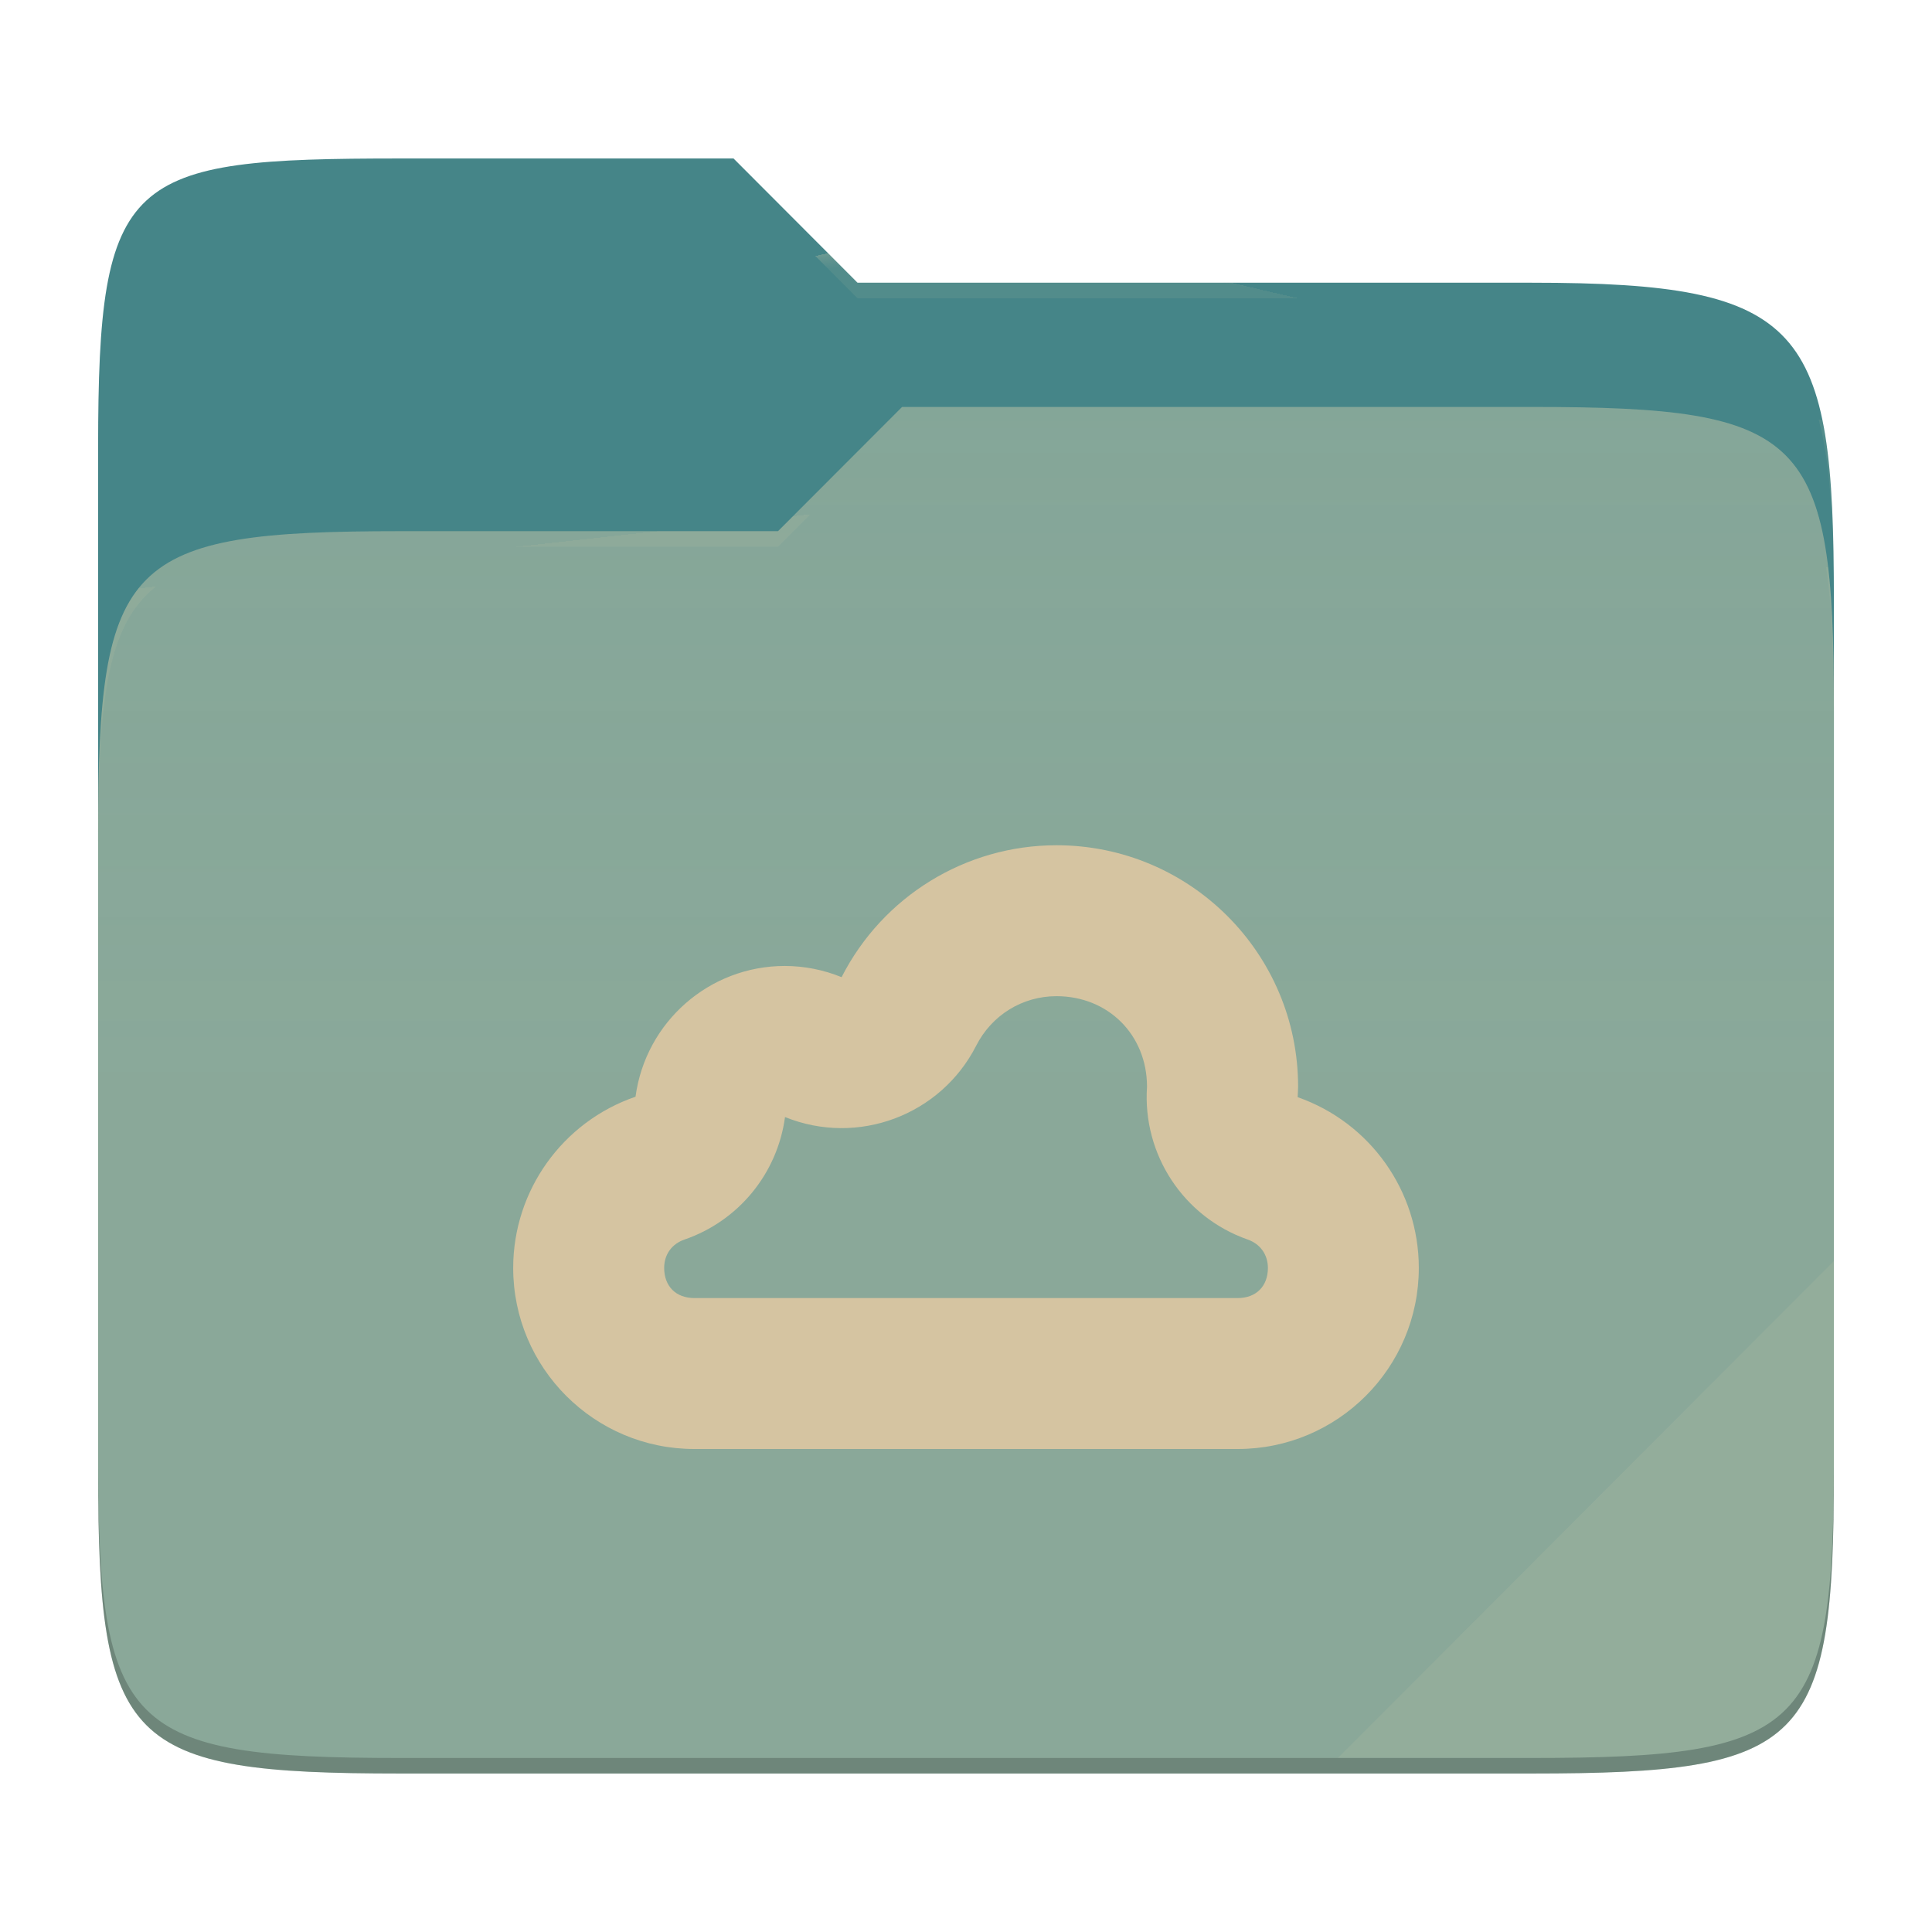
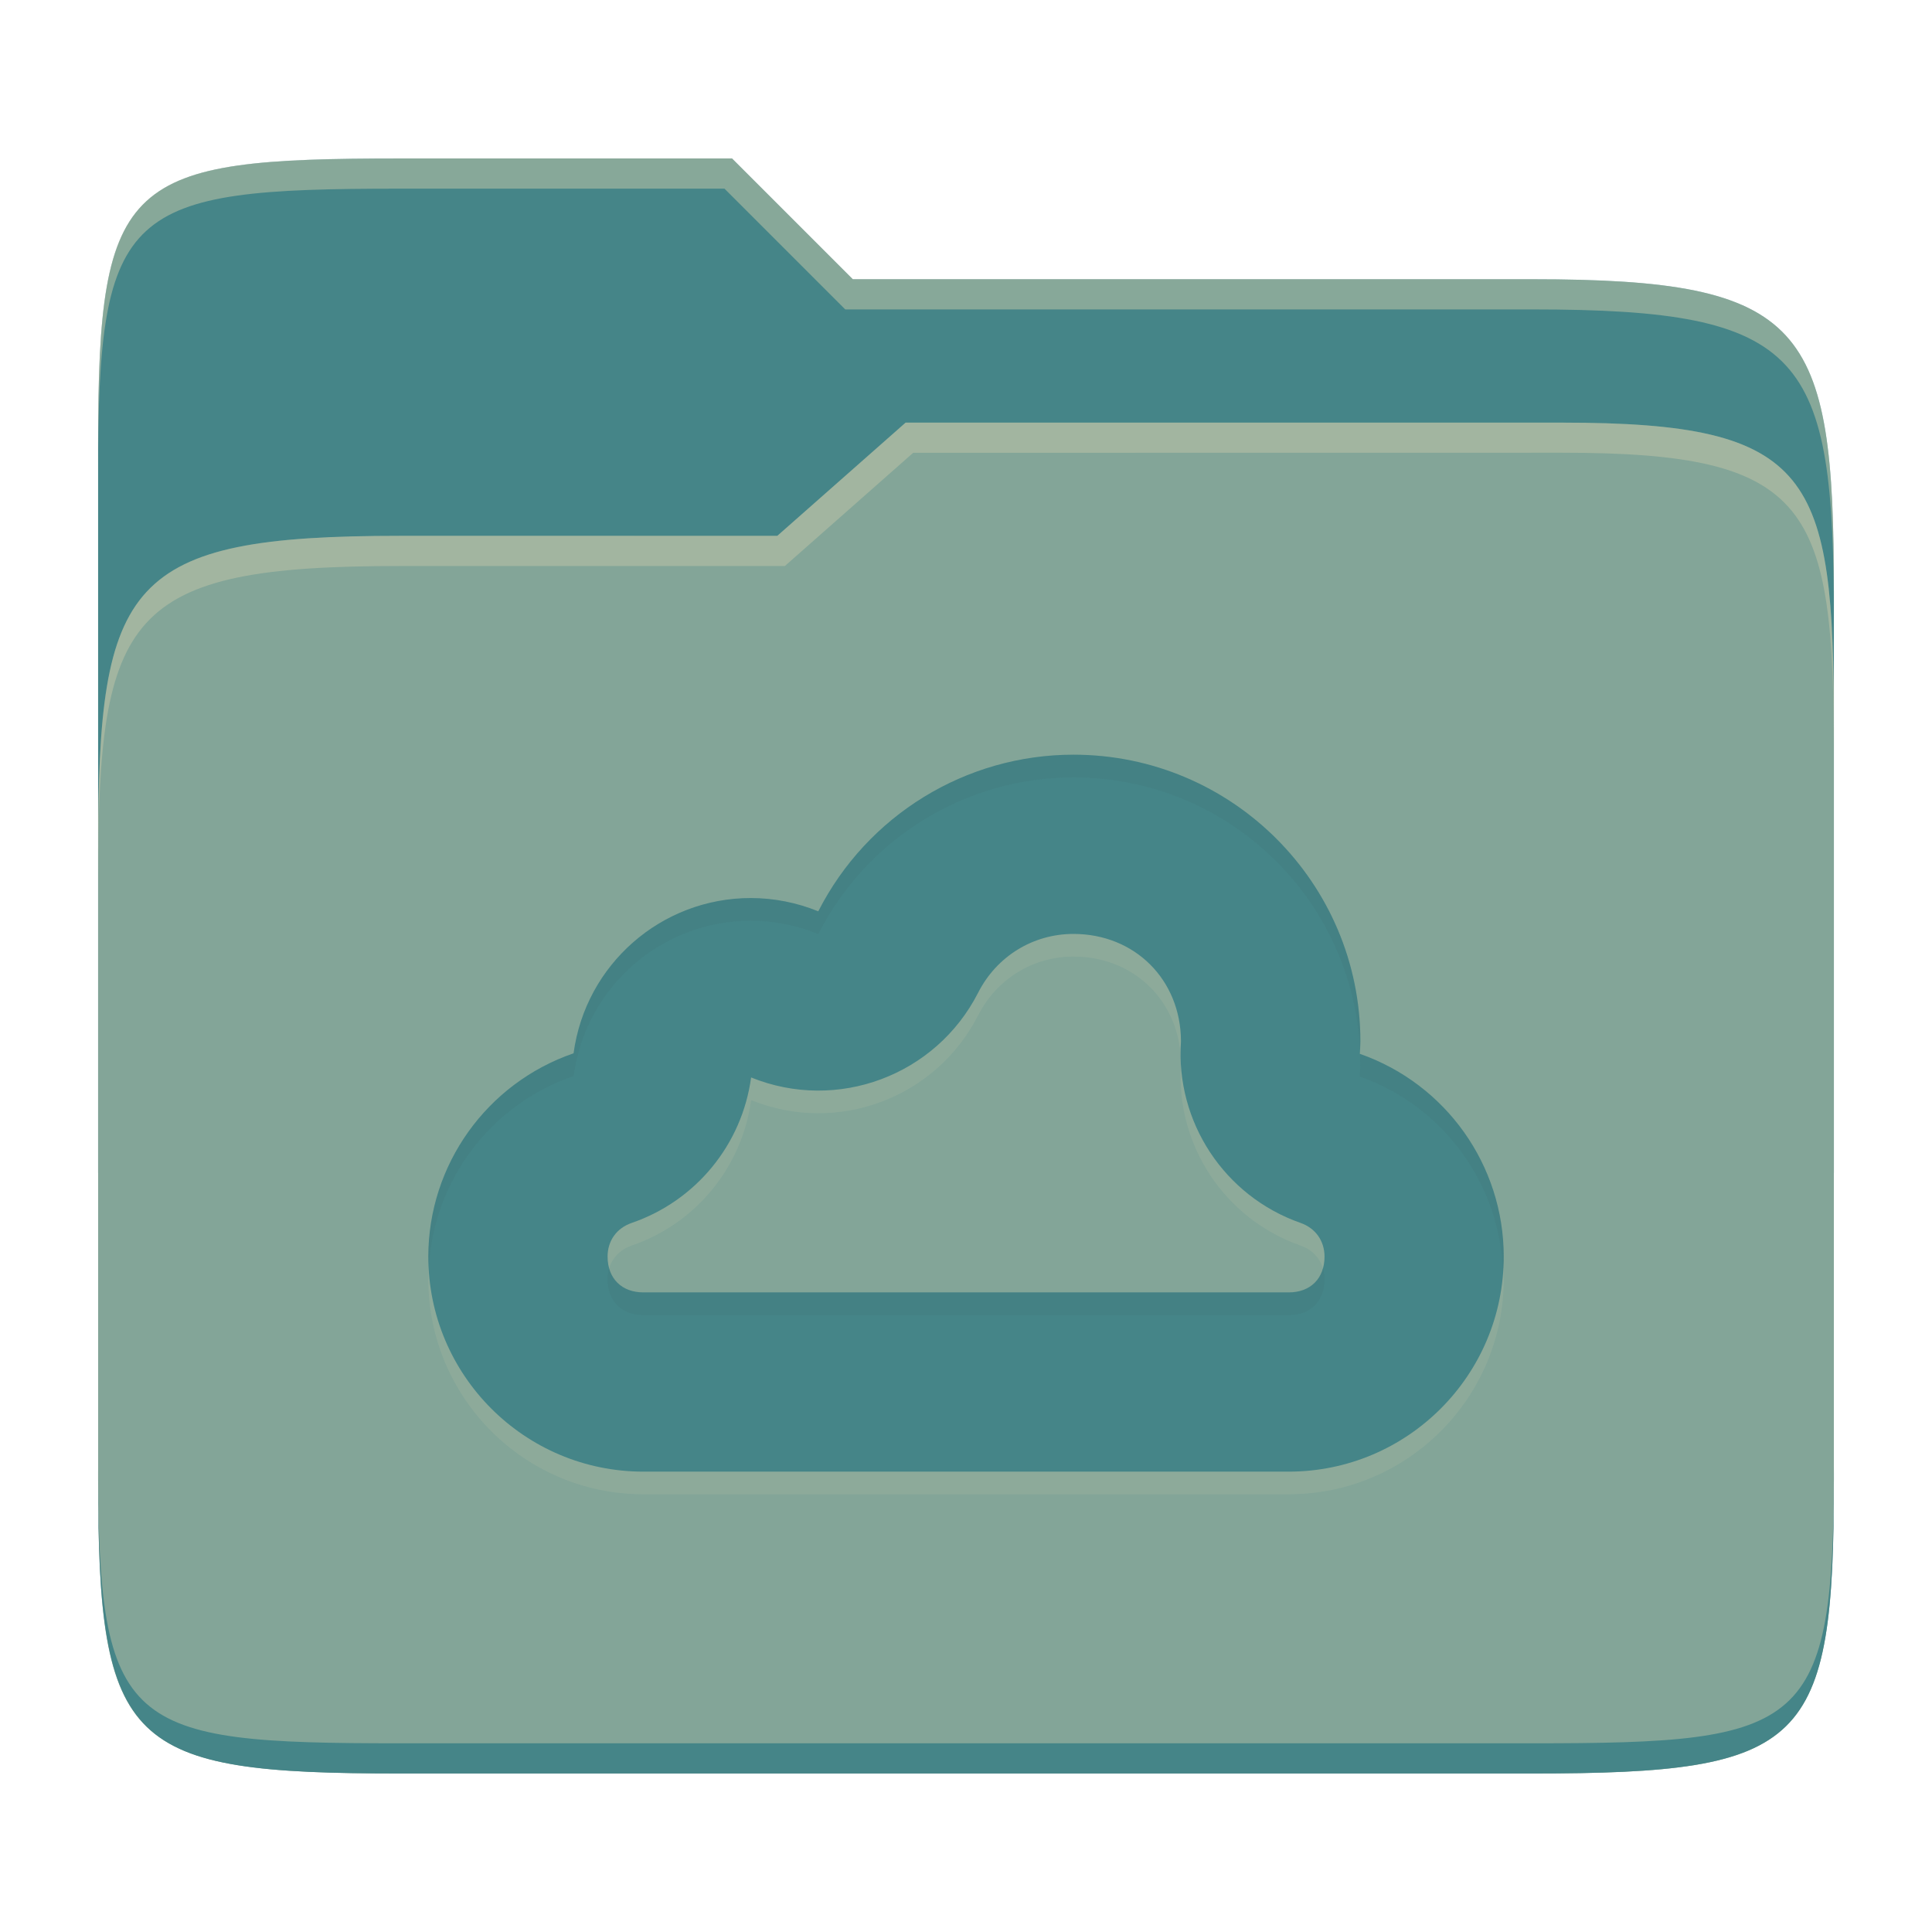
- <svg xmlns="http://www.w3.org/2000/svg" style="isolation:isolate" width="256" height="256">
-   <path fill="#458588" d="M53.039 21C16.724 21 13 23.055 13 59.371v52.167h230V79.563c0-36.316-3.724-42.102-40.039-42.102h-89.336L97.198 21H53.039z" />
-   <path fill="#83a598" d="M53.039 70.384C16.722 70.384 13 74.114 13 110.429v84.524C13 231.269 16.722 235 53.039 235h149.922c36.317 0 40.039-3.731 40.039-40.047V93.969c0-36.316-3.722-40.047-40.039-40.047H119.53l-16.438 16.462H53.039z" />
-   <linearGradient id="a" x2="0" y1=".5" y2="-.5" gradientTransform="matrix(230 0 0 181.078 13 53.922)" gradientUnits="userSpaceOnUse">
-     <stop offset="0%" stop-color="#ebdbb2" stop-opacity=".07" />
-     <stop offset="67.282%" stop-color="#ebdbb2" stop-opacity="0" />
-   </linearGradient>
-   <path fill="url(#a)" d="M53.039 70.384C16.722 70.384 13 74.114 13 110.429v84.524C13 231.269 16.722 235 53.039 235h149.922c36.317 0 40.039-3.731 40.039-40.047V93.969c0-36.316-3.722-40.047-40.039-40.047H119.53l-16.438 16.462H53.039z" />
-   <g opacity=".4">
-     <radialGradient id="b" cx=".5" cy=".5" r=".272" fx=".5" fy=".136" gradientTransform="matrix(230 0 0 60.62 13 21)" gradientUnits="userSpaceOnUse">
-       <stop offset="0%" stop-color="#ebdbb2" />
-       <stop offset="100%" stop-color="#ebdbb2" stop-opacity=".204" />
-     </radialGradient>
-     <path fill="url(#b)" d="M53.039 21C16.724 21 13 23.055 13 59.371v2.059c0-36.316 3.724-38.373 40.039-38.373h44.159l16.427 16.461h89.336c36.315 0 40.039 5.786 40.039 42.102v-2.057c0-36.316-3.724-42.102-40.039-42.102h-89.336L97.198 21H53.039z" />
-   </g>
-   <g opacity=".4">
-     <radialGradient id="c" cx=".5" cy=".5" r=".272" fx=".482" fy=".211" gradientTransform="matrix(230 0 0 58.565 13 53.922)" gradientUnits="userSpaceOnUse">
-       <stop offset="0%" stop-color="#ebdbb2" />
-       <stop offset="100%" stop-color="#ebdbb2" stop-opacity=".204" />
-     </radialGradient>
-     <path fill="url(#c)" d="M119.53 53.922l-16.438 16.462H53.039C16.724 70.384 13 74.112 13 110.427v2.06c0-36.316 3.724-40.046 40.039-40.046h50.053l16.438-16.46h83.431c36.315 0 40.039 3.727 40.039 40.043v-2.057c0-36.316-3.724-40.045-40.039-40.045H119.53z" />
-   </g>
-   <path fill="#ebdbb2" opacity=".1" d="M243 167.096l-65.715 65.845h25.676c36.315 0 40.039-3.727 40.039-40.043v-25.802z" />
-   <path opacity=".2" d="M13 192.898v2.057C13 231.271 16.724 235 53.039 235h149.922c36.315 0 40.039-3.729 40.039-40.045v-2.057c0 36.316-3.724 40.043-40.039 40.043H53.039c-36.315 0-40.039-3.727-40.039-40.043z" />
-   <g fill="#d5c4a1">
-     <path d="M139.99 112c-12.025 0-23.02 6.765-28.475 17.48a20 20 0 0 0-7.52-1.485c-10.005 0-18.45 7.41-19.785 17.325-9.685 3.33-16.2 12.435-16.21 22.675C68 181.25 78.75 192 92.005 192h71.99C177.25 192 188 181.25 188 167.995a23.974 23.974 0 0 0-16.055-22.615c.03-.46.045-.93.06-1.39 0-17.67-14.34-31.99-32.015-31.99zm0 20c6.85 0 11.97 5.115 11.995 11.95v.06a20.002 20.002 0 0 0 13.34 20.235c1.67.585 2.67 1.995 2.68 3.75 0 2.445-1.56 4.005-4.005 4.005H92.01c-2.44 0-3.995-1.55-4.005-3.985v-.02c.005-1.77 1.015-3.17 2.695-3.75a20 20 0 0 0 13.32-16.23c9.618 3.896 20.617-.21 25.33-9.455 2.065-4.06 6.12-6.56 10.64-6.56z" />
-   </g>
+ <svg xmlns="http://www.w3.org/2000/svg" width="256" height="256" version="1.1">
+   <path d="m53.047 21c-36.322 0-40.047 2.481-40.047 37.772v96.653h230v-77.055c0-35.291-3.678-41.37-40-41.37h-90l-16-16z" fill="#458588" />
+   <path d="m53 71c-36.338 0-39.996 6.144-39.996 41.397v83.653c0 35.313 3.686 38.951 40.002 38.951h149.99c36.316 0 40-3.639 40-38.951v-99.621c0-33.574-2.687-40.428-36-40.428h-87l-17 15z" fill="#83a598" />
+   <path d="m243 193.99c0 35.291-3.653 37.006-39.974 37.006h-150.02c-36.319 0-40.005-1.715-40.005-37v2c0 35.641 4 39 40.005 39h150.02c36.399 0 39.974-3.727 39.974-38.998z" fill="#458588" />
+   <path d="m120 56-17 15h-50c-36.156 0-39.996 5.917-39.996 41.433v4.141c0-35.295 3.684-41.574 39.996-41.574h51l17-15 86.001-0.011c33.136-0.004 35.999 7.05 35.999 40.591v-4.141c0-33.541-2.649-40.44-36-40.44z" fill="#ebdbb2" opacity=".3" />
+   <path d="m97 21-43.953 1e-6c-36.322 0-40.052 2.451-40.052 37.744v3.91c0-35.291 3.682-37.655 40.005-37.655h43l16 16h91c36.322 0 40 5.989 40 41.281v-3.907c0-35.291-3.678-41.373-40-41.373h-90z" fill="#ebdbb2" opacity=".4" />
+   <path d="m142.24 103c-14.28 0-27.336 8.033-33.814 20.757a23.75 23.75 0 0 0-8.93-1.763c-11.881 0-21.909 8.799-23.494 20.574-11.501 3.954-19.238 14.767-19.249 26.926 0 15.74 12.766 28.506 28.506 28.506h85.488c15.74 0 28.506-12.766 28.506-28.506a28.469 28.469 0 0 0-19.065-26.855c0.036-0.546 0.053-1.104 0.071-1.651 0-20.983-17.029-37.988-38.018-37.988zm0 23.75c8.134 0 14.214 6.074 14.244 14.191v0.071a23.752 23.752 0 0 0 15.841 24.029c1.983 0.695 3.171 2.369 3.183 4.453 0 2.903-1.853 4.756-4.756 4.756h-85.488c-2.897 0-4.744-1.841-4.756-4.732v-0.024c6e-3 -2.102 1.205-3.764 3.2-4.453a23.75 23.75 0 0 0 15.818-19.273c11.421 4.627 24.483-0.249 30.08-11.228 2.452-4.821 7.267-7.79 12.635-7.79z" fill="#ebdbb2" opacity=".1" />
+   <path d="m142.24 100c-14.28 0-27.336 8.033-33.814 20.757a23.75 23.75 0 0 0-8.93-1.763c-11.881 0-21.909 8.799-23.494 20.574-11.501 3.954-19.238 14.767-19.249 26.926 0 15.74 12.766 28.506 28.506 28.506h85.488c15.74 0 28.506-12.766 28.506-28.506a28.469 28.469 0 0 0-19.065-26.855c0.036-0.546 0.053-1.104 0.071-1.651 0-20.983-17.029-37.988-38.018-37.988zm0 23.75c8.134 0 14.214 6.074 14.244 14.191v0.071a23.752 23.752 0 0 0 15.841 24.029c1.983 0.695 3.171 2.369 3.183 4.453 0 2.903-1.853 4.756-4.756 4.756h-85.488c-2.897 0-4.744-1.841-4.756-4.732v-0.024c6e-3 -2.102 1.205-3.764 3.2-4.453a23.75 23.75 0 0 0 15.818-19.273c11.421 4.627 24.483-0.249 30.08-11.228 2.452-4.821 7.267-7.79 12.635-7.79z" fill="#458588" />
+   <path d="m142.24 100c-14.28 0-27.334 8.034-33.812 20.758a23.75 23.75 0 0 0-8.932-1.764c-11.881 0-21.909 8.8-23.494 20.574-11.501 3.954-19.237 14.766-19.248 26.926 0 0.445 0.046 0.878 0.066 1.318 0.686-11.464 8.214-21.473 19.182-25.244 1.585-11.774 11.614-20.574 23.494-20.574a23.75 23.75 0 0 1 8.93 1.764c6.478-12.724 19.534-20.758 33.814-20.758 20.364 0 36.998 16.008 37.971 36.125 0.018-0.38 0.036-0.76 0.049-1.137 3e-5 -20.983-17.028-37.988-38.018-37.988zm37.984 39.656c0.015 0.443 0.035 0.885 0.035 1.332-0.018 0.546-0.037 1.104-0.072 1.65a28.469 28.469 0 0 1 18.965 25.877c0.047-0.67 0.102-1.339 0.102-2.022a28.469 28.469 0 0 0-19.029-26.838zm-99.5 28.365c-0.142 0.458-0.215 0.952-0.217 1.473v0.023c0.012 2.892 1.858 4.732 4.756 4.732h85.488c2.903 0 4.756-1.853 4.756-4.756-3e-3 -0.514-0.081-1.002-0.221-1.457-0.553 1.992-2.192 3.213-4.535 3.213h-85.488c-2.351 0-3.991-1.226-4.539-3.228z" fill="#282828" opacity=".05" />
</svg>
